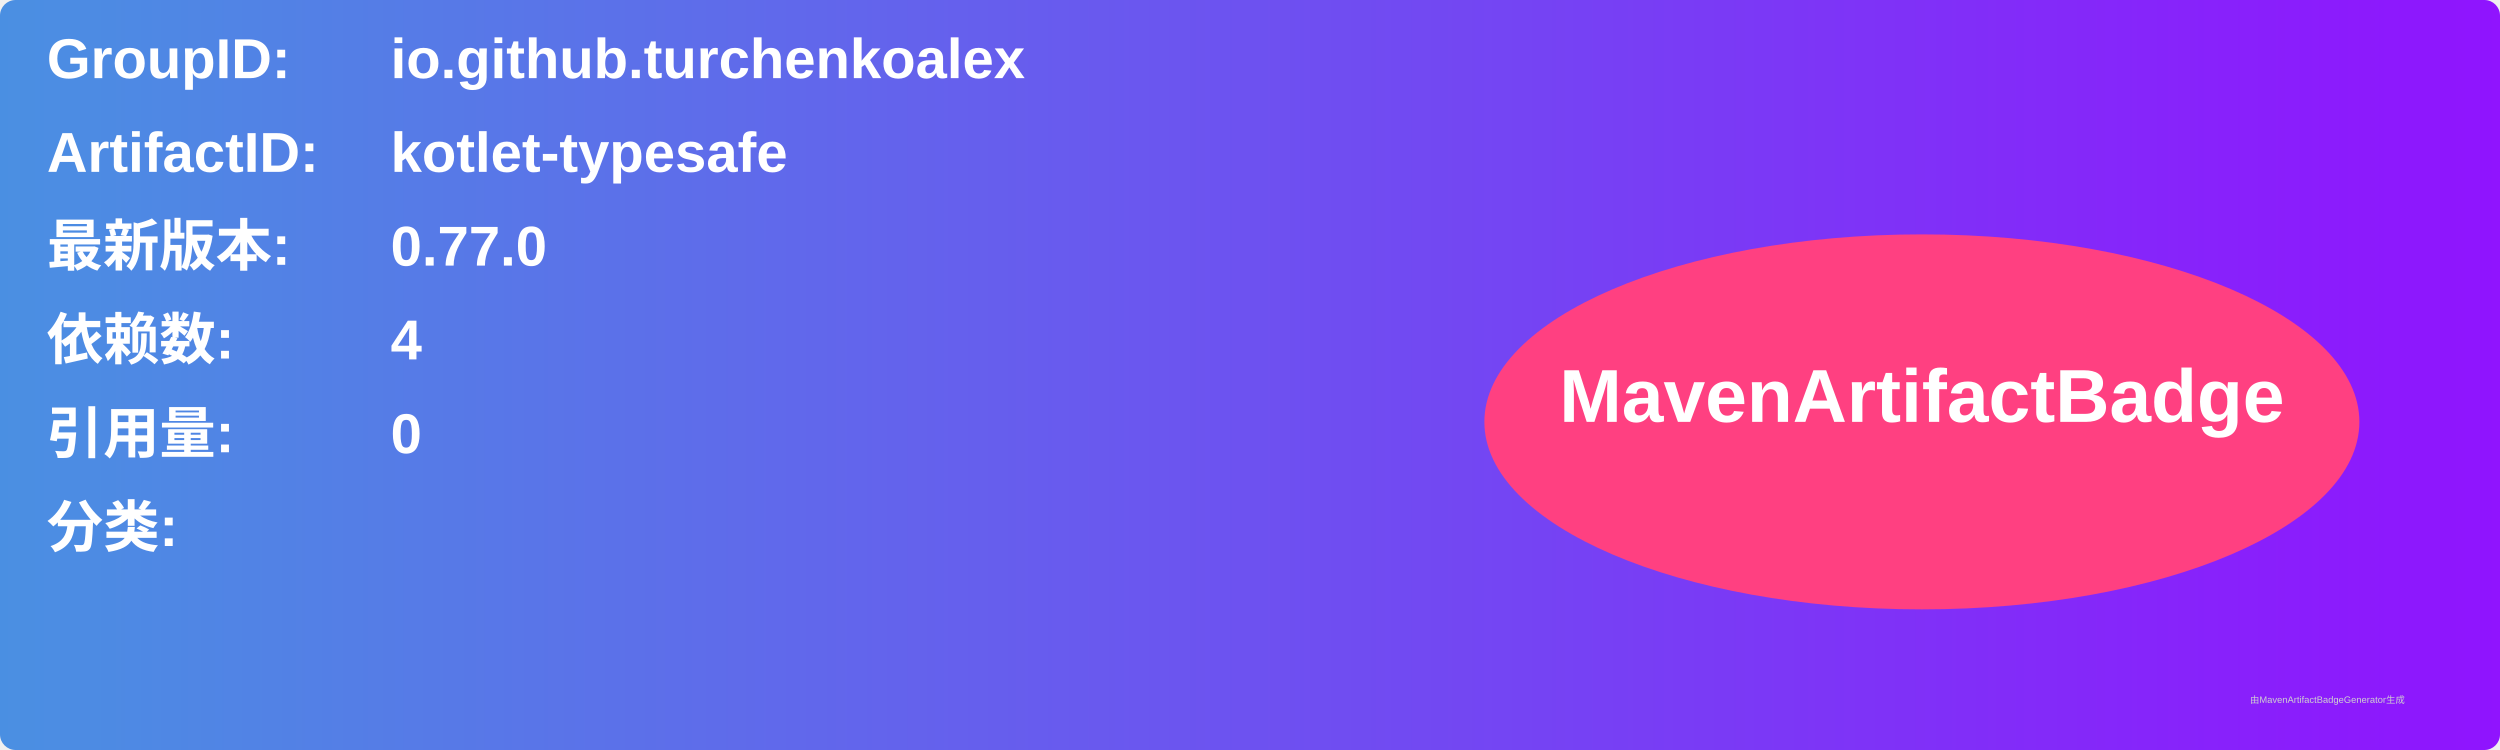
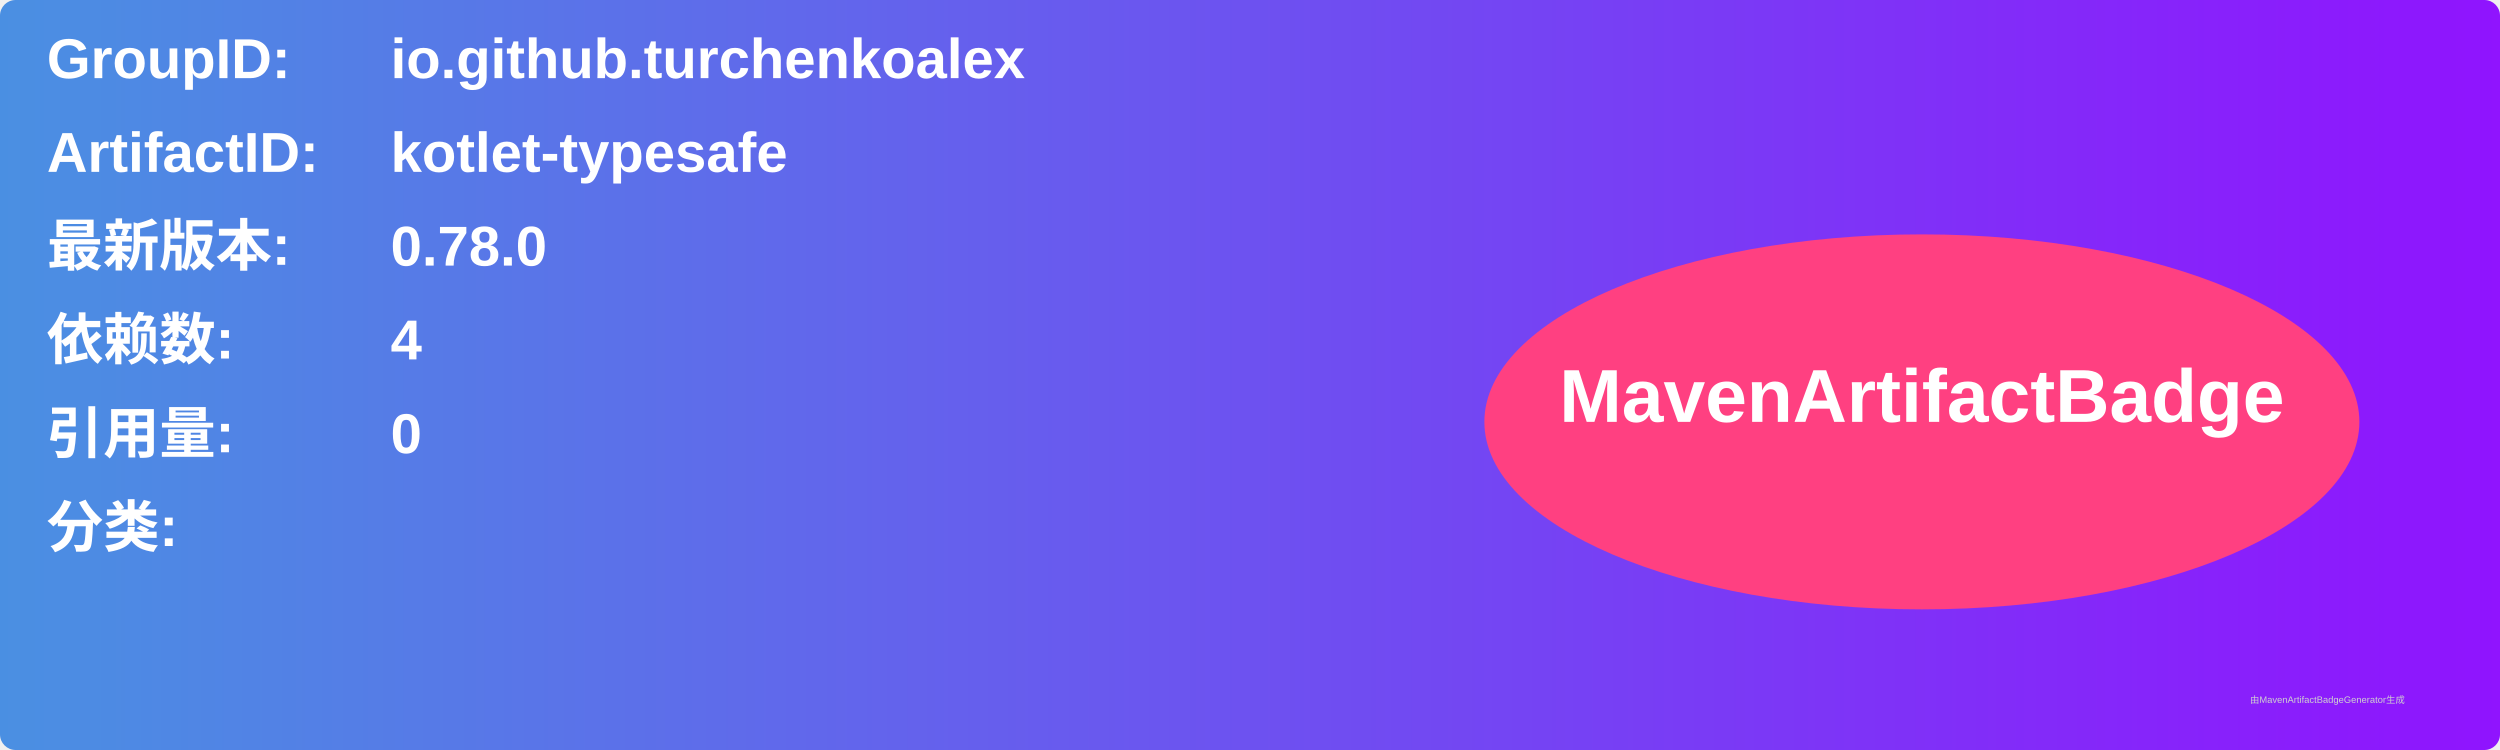
<svg xmlns="http://www.w3.org/2000/svg" width="800" height="240" viewBox="0 0 800 240">
  <linearGradient id="grad" x1="0%" y1="0%" x2="100%" y2="0%">
    <stop offset="0%" stop-color="#4a90e2" />
    <stop offset="100%" stop-color="#9013fe" />
  </linearGradient>
  <rect width="100%" height="100%" rx="5" ry="5" fill="url(#grad)" />
  <g transform="translate(15, 15)">
    <text x="0" y="10" font-family="Arial" font-size="18" fill="white" font-weight="bold" width="260">GroupID:</text>
    <text x="110" y="10" font-family="Arial" font-size="18" fill="white" font-weight="bold" width="460">io.github.turchenkoalex</text>
    <text x="0" y="40" font-family="Arial" font-size="18" fill="white" font-weight="bold" width="260">ArtifactID:</text>
    <text x="110" y="40" font-family="Arial" font-size="18" fill="white" font-weight="bold" width="460">kotlet-typesafe</text>
    <text x="0" y="70" font-family="Arial" font-size="18" fill="white" font-weight="bold">最新版本:</text>
    <text x="110" y="70" font-family="Arial" font-size="18" fill="white" font-weight="bold">
-       <tspan font-weight="bold">0.77.0</tspan>
+       <tspan font-weight="bold">0.78.0</tspan>
    </text>
    <text x="0" y="100" font-family="Arial" font-size="18" fill="white" font-weight="bold">依赖数: </text>
    <text x="110" y="100" font-family="Arial" font-size="18" fill="white">
      <tspan font-weight="bold">4</tspan>
    </text>
    <text x="0" y="130" font-family="Arial" font-size="18" fill="white" font-weight="bold">引用量: </text>
    <text x="110" y="130" font-family="Arial" font-size="18" fill="white">
      <tspan font-weight="bold">0</tspan>
    </text>
    <text x="0" y="160" font-family="Arial" font-size="18" fill="white" font-weight="bold">分类:</text>
    <text x="10" y="190" font-family="Arial" font-size="10" fill="white">
      <tspan font-weight="bold" />
    </text>
    <ellipse cx="600" cy="120" rx="140" ry="60" fill="#ff4081" />
    <text x="600" y="120" text-anchor="middle" font-family="Arial" font-size="24" fill="white" font-weight="bold">MavenArtifactBadge</text>
  </g>
  <text x="720" y="225" font-family="Arial" font-size="3" fill="#d0d0d0">由MavenArtifactBadgeGenerator生成</text>
</svg>
